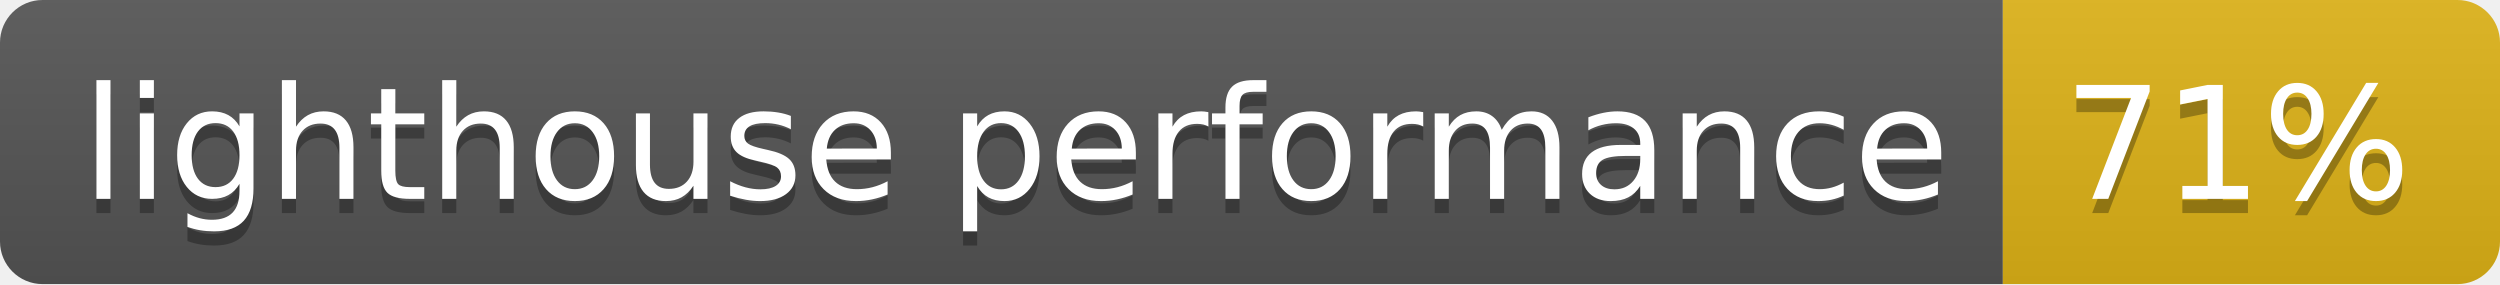
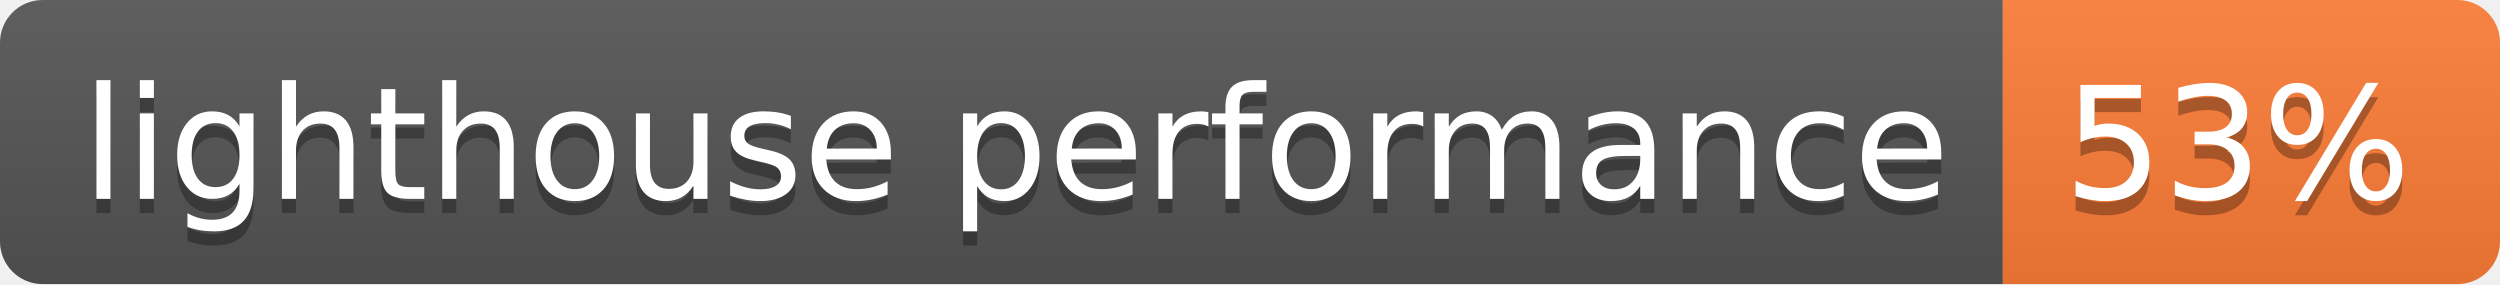
- <svg xmlns="http://www.w3.org/2000/svg" width="176" height="20" role="img" aria-label="lighthouse performance: 71%">
+ <svg xmlns="http://www.w3.org/2000/svg" width="176" height="20" role="img" aria-label="lighthouse performance: 53%">
  <linearGradient id="s" x2="0" y2="100%">
    <stop offset="0" stop-color="#bbb" stop-opacity=".1" />
    <stop offset="1" stop-opacity=".1" />
  </linearGradient>
  <clipPath id="r">
    <rect width="176" height="20" rx="3" fill="#fff" />
  </clipPath>
  <g clip-path="url(#r)">
    <rect width="141" height="20" fill="#555" />
-     <rect x="141" width="35" height="20" fill="#dfb317" />
+     <rect x="141" width="35" height="20" fill="#fe7d37" />
    <rect width="176" height="20" fill="url(#s)" />
  </g>
  <g fill="#fff" text-anchor="middle" font-family="Verdana,Geneva,DejaVu Sans,sans-serif" text-rendering="geometricPrecision" font-size="110">
    <text aria-hidden="true" x="715" y="150" fill="#010101" fill-opacity=".3" transform="scale(.1)" textLength="1310">lighthouse performance</text>
    <text x="715" y="140" transform="scale(.1)" fill="#fff" textLength="1310">lighthouse performance</text>
-     <text aria-hidden="true" x="1575" y="150" fill="#010101" fill-opacity=".3" transform="scale(.1)" textLength="250">71%</text>
-     <text x="1575" y="140" transform="scale(.1)" fill="#fff" textLength="250">71%</text>
+     <text aria-hidden="true" x="1575" y="150" fill="#010101" fill-opacity=".3" transform="scale(.1)" textLength="250">53%</text>
+     <text x="1575" y="140" transform="scale(.1)" fill="#fff" textLength="250">53%</text>
  </g>
</svg>
